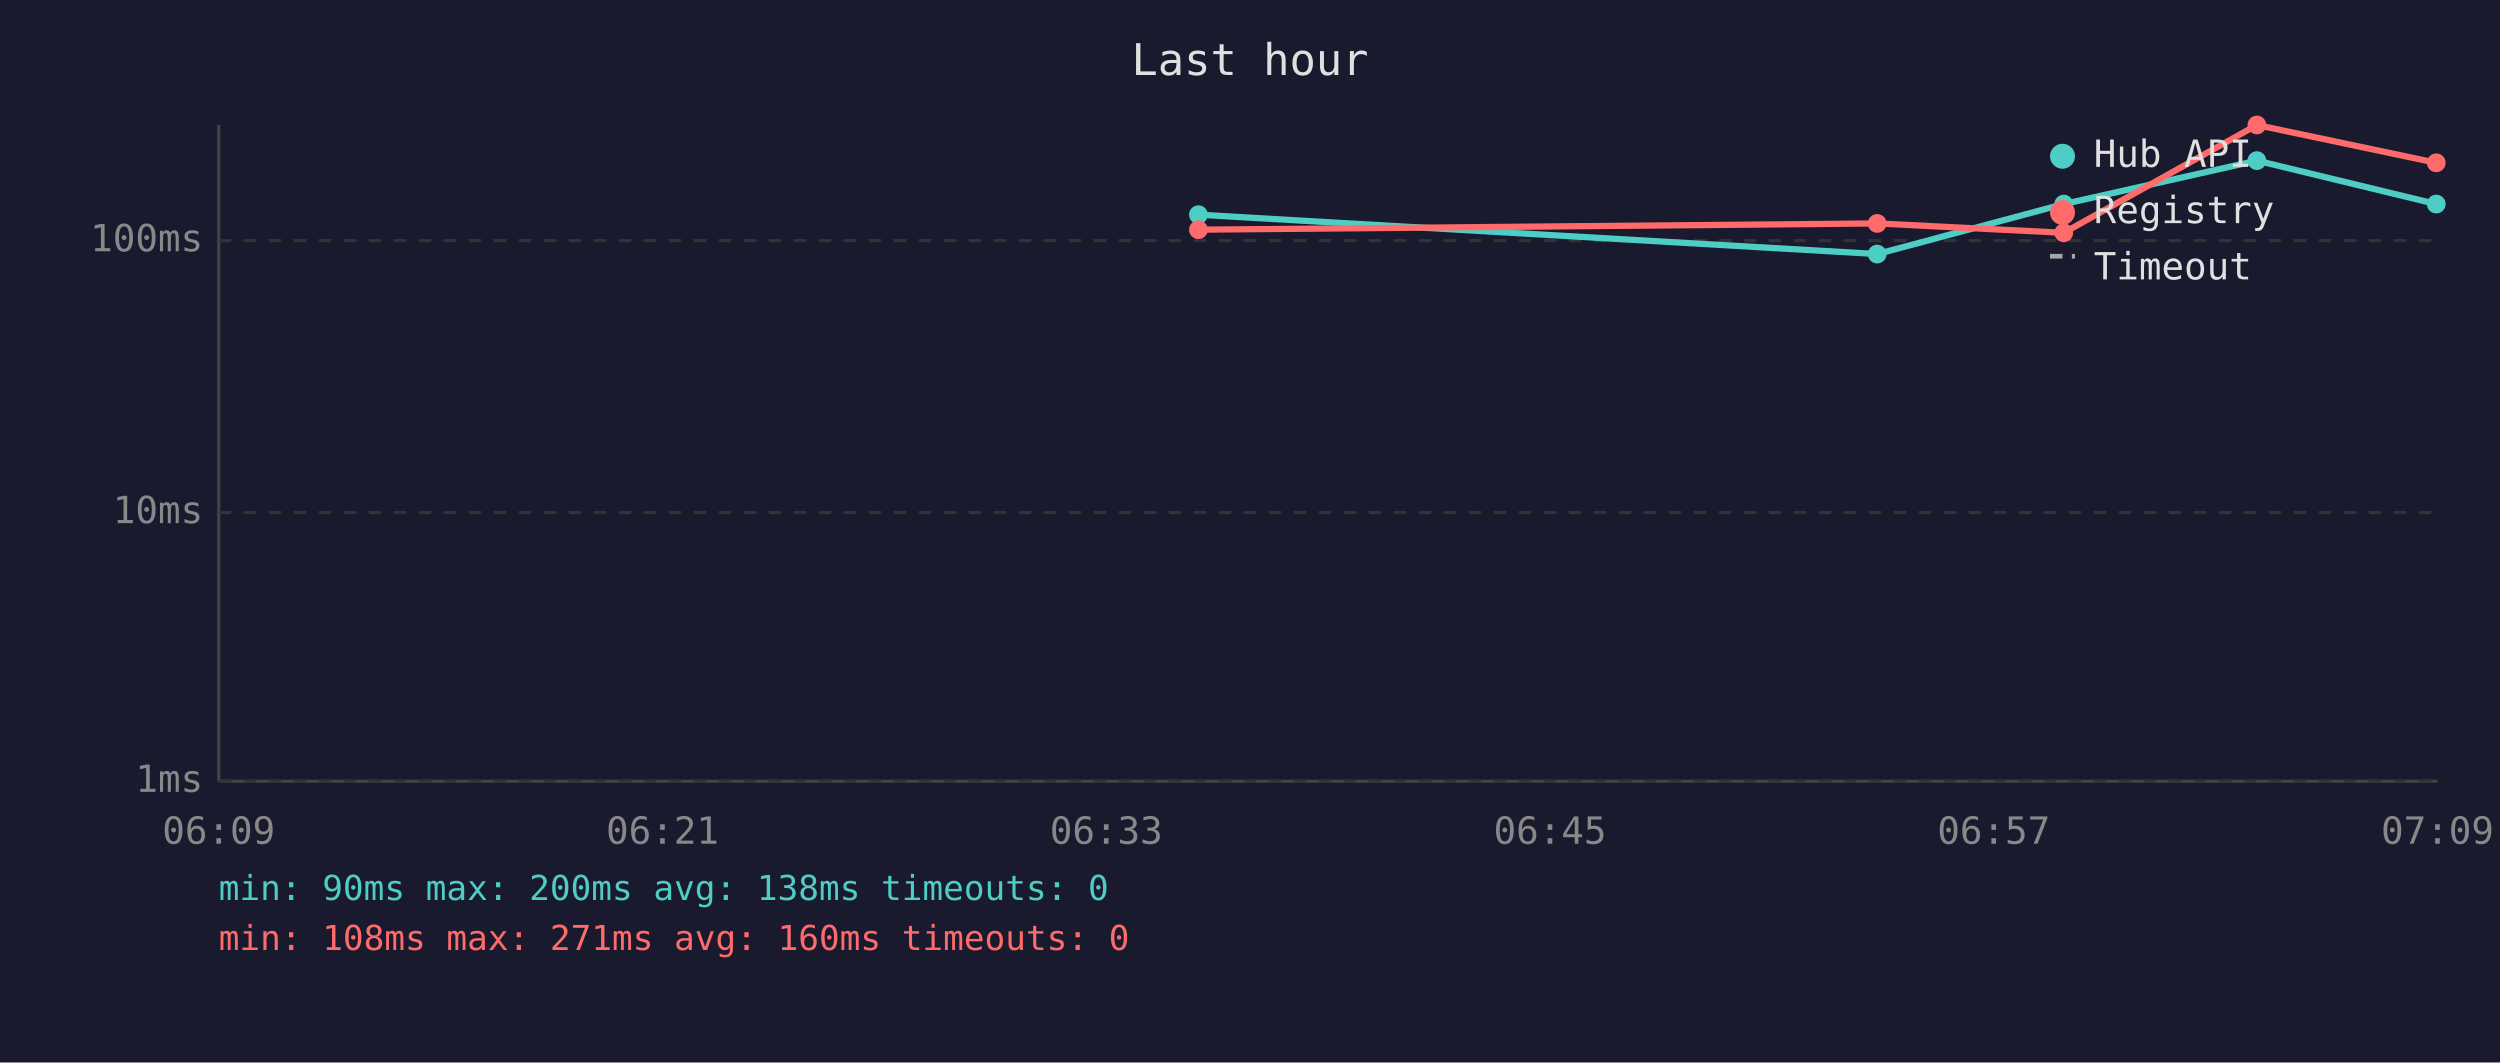
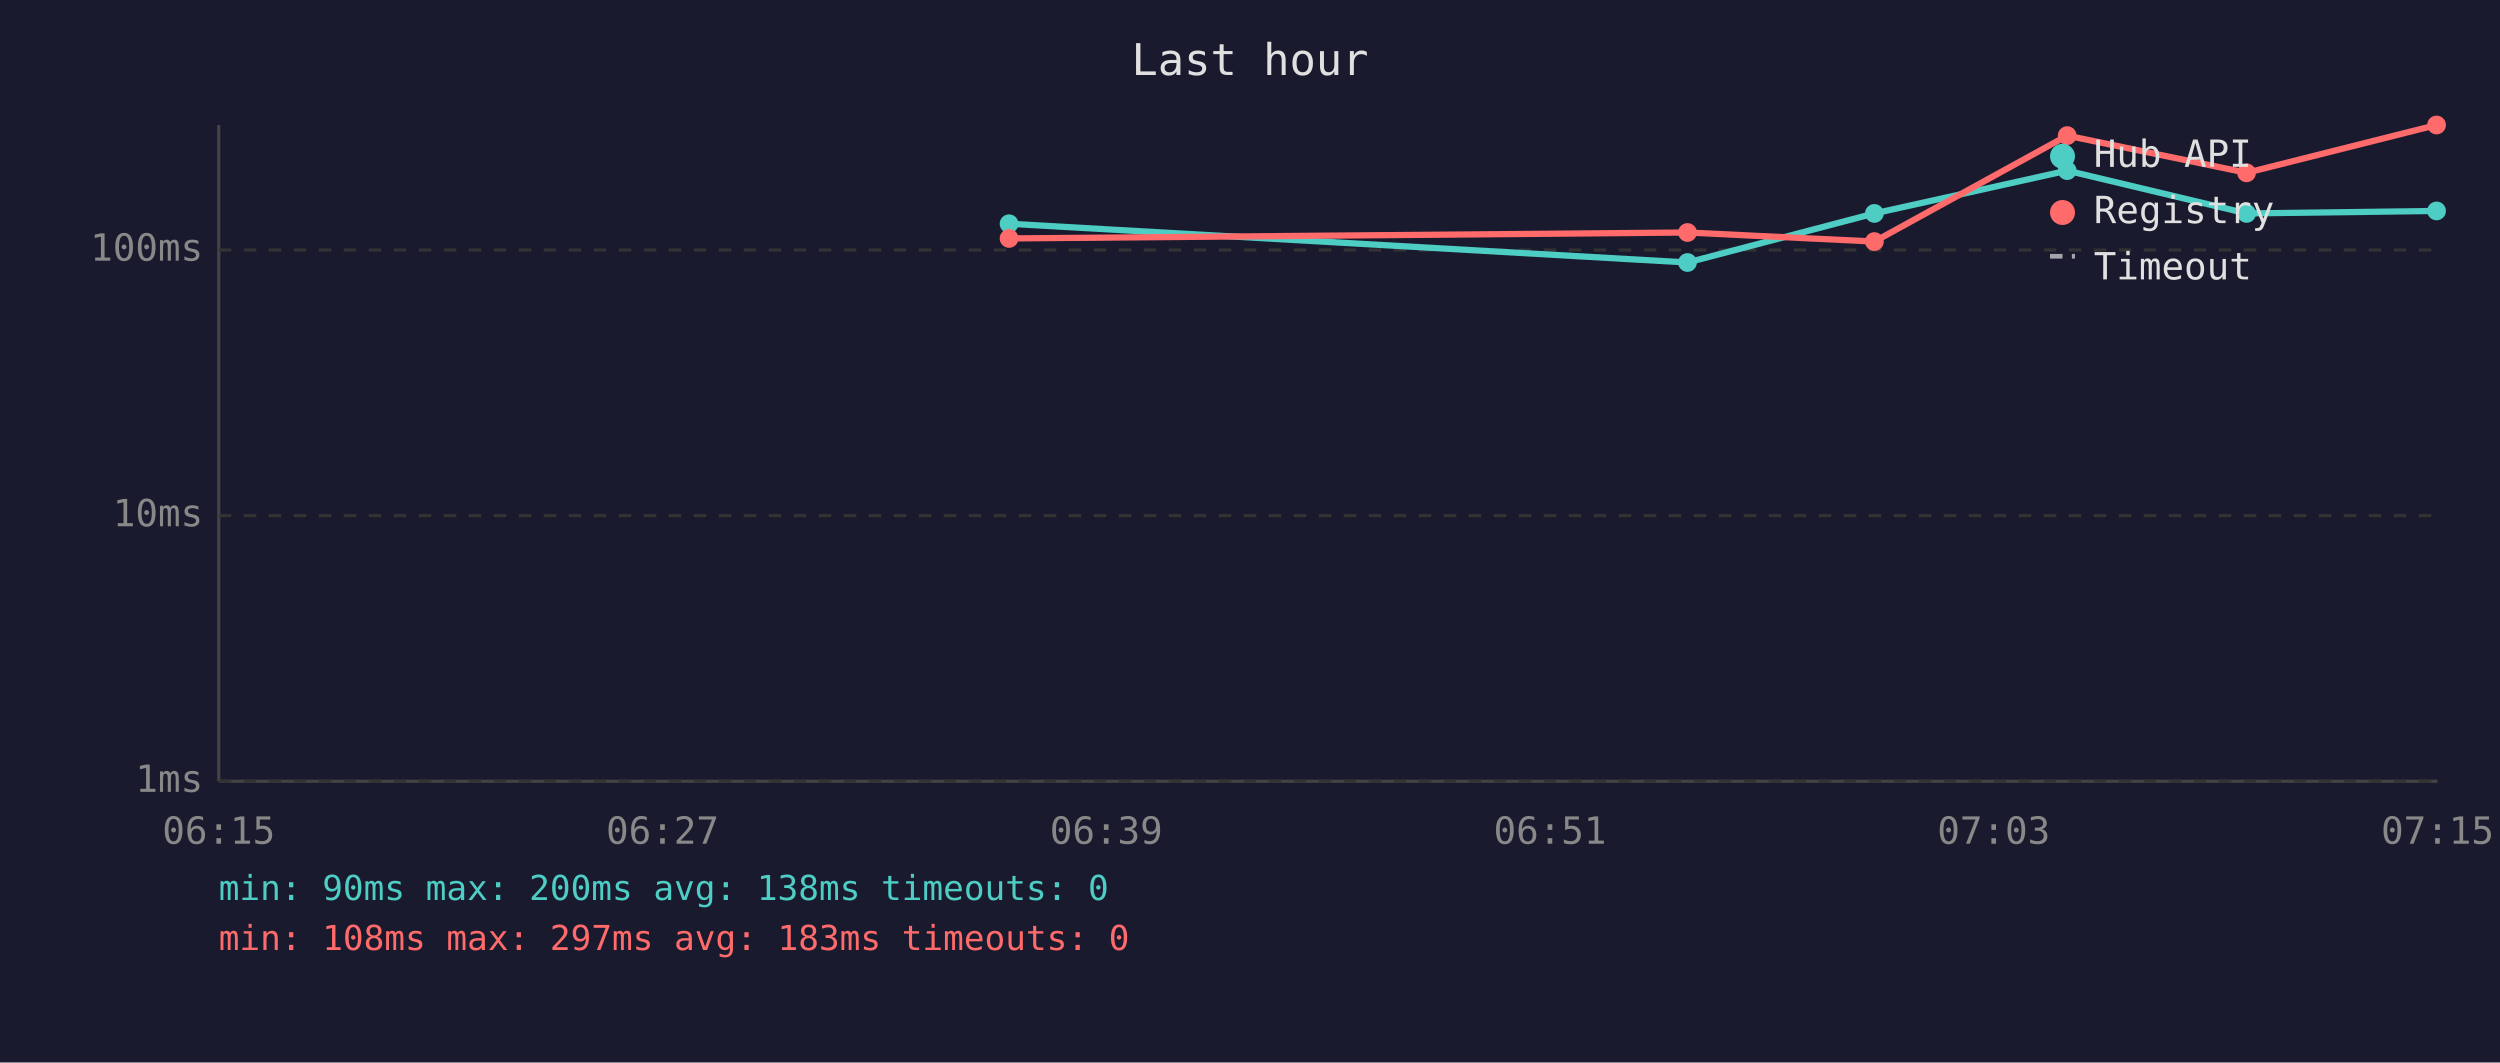
<svg xmlns="http://www.w3.org/2000/svg" viewBox="0 0 800 340" font-family="monospace" font-size="12">
  <rect width="800" height="340" fill="#1a1a2e" />
  <text x="400" y="24" fill="#e0e0e0" font-size="14" text-anchor="middle">Last hour</text>
  <line x1="70" y1="40" x2="70" y2="250" stroke="#444" stroke-width="1" />
  <line x1="70" y1="250" x2="780" y2="250" stroke="#444" stroke-width="1" />
  <line x1="70" y1="250" x2="780" y2="250" stroke="#333" stroke-width="1" stroke-dasharray="4" />
  <text x="65" y="250" fill="#888" text-anchor="end" dominant-baseline="middle">1ms</text>
-   <line x1="70" y1="164" x2="780" y2="164" stroke="#333" stroke-width="1" stroke-dasharray="4" />
-   <text x="65" y="164" fill="#888" text-anchor="end" dominant-baseline="middle">10ms</text>
-   <line x1="70" y1="77" x2="780" y2="77" stroke="#333" stroke-width="1" stroke-dasharray="4" />
-   <text x="65" y="77" fill="#888" text-anchor="end" dominant-baseline="middle">100ms</text>
-   <text x="70" y="270" fill="#888" text-anchor="middle">06:09</text>
-   <text x="212" y="270" fill="#888" text-anchor="middle">06:21</text>
-   <text x="354" y="270" fill="#888" text-anchor="middle">06:33</text>
-   <text x="496" y="270" fill="#888" text-anchor="middle">06:45</text>
-   <text x="638" y="270" fill="#888" text-anchor="middle">06:57</text>
-   <text x="780" y="270" fill="#888" text-anchor="middle">07:09</text>
-   <polyline points="383.5,68.7 600.7,81.3 660.4,65.3 722.2,51.4 779.6,65.3" fill="none" stroke="#4ecdc4" stroke-width="2" opacity="1" />
-   <circle cx="383.5" cy="68.7" r="3" fill="#4ecdc4" />
-   <circle cx="600.7" cy="81.3" r="3" fill="#4ecdc4" />
-   <circle cx="660.4" cy="65.3" r="3" fill="#4ecdc4" />
-   <circle cx="722.2" cy="51.4" r="3" fill="#4ecdc4" />
-   <circle cx="779.6" cy="65.3" r="3" fill="#4ecdc4" />
-   <polyline points="383.5,73.5 600.7,71.5 660.4,74.5 722.2,40.0 779.6,52.1" fill="none" stroke="#ff6b6b" stroke-width="2" opacity="1" />
-   <circle cx="383.5" cy="73.5" r="3" fill="#ff6b6b" />
-   <circle cx="600.7" cy="71.5" r="3" fill="#ff6b6b" />
-   <circle cx="660.4" cy="74.5" r="3" fill="#ff6b6b" />
-   <circle cx="722.2" cy="40.0" r="3" fill="#ff6b6b" />
-   <circle cx="779.6" cy="52.1" r="3" fill="#ff6b6b" />
+   <line x1="70" y1="165" x2="780" y2="165" stroke="#333" stroke-width="1" stroke-dasharray="4" />
+   <text x="65" y="165" fill="#888" text-anchor="end" dominant-baseline="middle">10ms</text>
+   <line x1="70" y1="80" x2="780" y2="80" stroke="#333" stroke-width="1" stroke-dasharray="4" />
+   <text x="65" y="80" fill="#888" text-anchor="end" dominant-baseline="middle">100ms</text>
+   <text x="70" y="270" fill="#888" text-anchor="middle">06:15</text>
+   <text x="212" y="270" fill="#888" text-anchor="middle">06:27</text>
+   <text x="354" y="270" fill="#888" text-anchor="middle">06:39</text>
+   <text x="496" y="270" fill="#888" text-anchor="middle">06:51</text>
+   <text x="638" y="270" fill="#888" text-anchor="middle">07:03</text>
+   <text x="780" y="270" fill="#888" text-anchor="middle">07:15</text>
+   <polyline points="322.9,71.6 540.0,84.0 599.8,68.3 661.5,54.6 718.9,68.3 779.7,67.5" fill="none" stroke="#4ecdc4" stroke-width="2" opacity="1" />
+   <circle cx="322.9" cy="71.6" r="3" fill="#4ecdc4" />
+   <circle cx="540.0" cy="84.0" r="3" fill="#4ecdc4" />
+   <circle cx="599.8" cy="68.3" r="3" fill="#4ecdc4" />
+   <circle cx="661.5" cy="54.6" r="3" fill="#4ecdc4" />
+   <circle cx="718.9" cy="68.3" r="3" fill="#4ecdc4" />
+   <circle cx="779.7" cy="67.5" r="3" fill="#4ecdc4" />
+   <polyline points="322.9,76.3 540.0,74.4 599.8,77.3 661.5,43.4 718.9,55.3 779.7,40.0" fill="none" stroke="#ff6b6b" stroke-width="2" opacity="1" />
+   <circle cx="322.9" cy="76.3" r="3" fill="#ff6b6b" />
+   <circle cx="540.0" cy="74.4" r="3" fill="#ff6b6b" />
+   <circle cx="599.8" cy="77.3" r="3" fill="#ff6b6b" />
+   <circle cx="661.5" cy="43.4" r="3" fill="#ff6b6b" />
+   <circle cx="718.9" cy="55.3" r="3" fill="#ff6b6b" />
+   <circle cx="779.7" cy="40.0" r="3" fill="#ff6b6b" />
  <circle cx="660" cy="50" r="4" fill="#4ecdc4" />
  <text x="670" y="50" fill="#e0e0e0" dominant-baseline="middle">Hub API</text>
  <circle cx="660" cy="68" r="4" fill="#ff6b6b" />
  <text x="670" y="68" fill="#e0e0e0" dominant-baseline="middle">Registry</text>
  <line x1="656" y1="82" x2="664" y2="82" stroke="#e0e0e0" stroke-width="1.5" stroke-dasharray="4,3" opacity="0.7" />
  <text x="670" y="86" fill="#e0e0e0" dominant-baseline="middle">Timeout</text>
  <text x="70" y="288" fill="#4ecdc4" font-size="11">min: 90ms  max: 200ms  avg: 138ms  timeouts: 0</text>
-   <text x="70" y="304" fill="#ff6b6b" font-size="11">min: 108ms  max: 271ms  avg: 160ms  timeouts: 0</text>
+   <text x="70" y="304" fill="#ff6b6b" font-size="11">min: 108ms  max: 297ms  avg: 183ms  timeouts: 0</text>
</svg>
